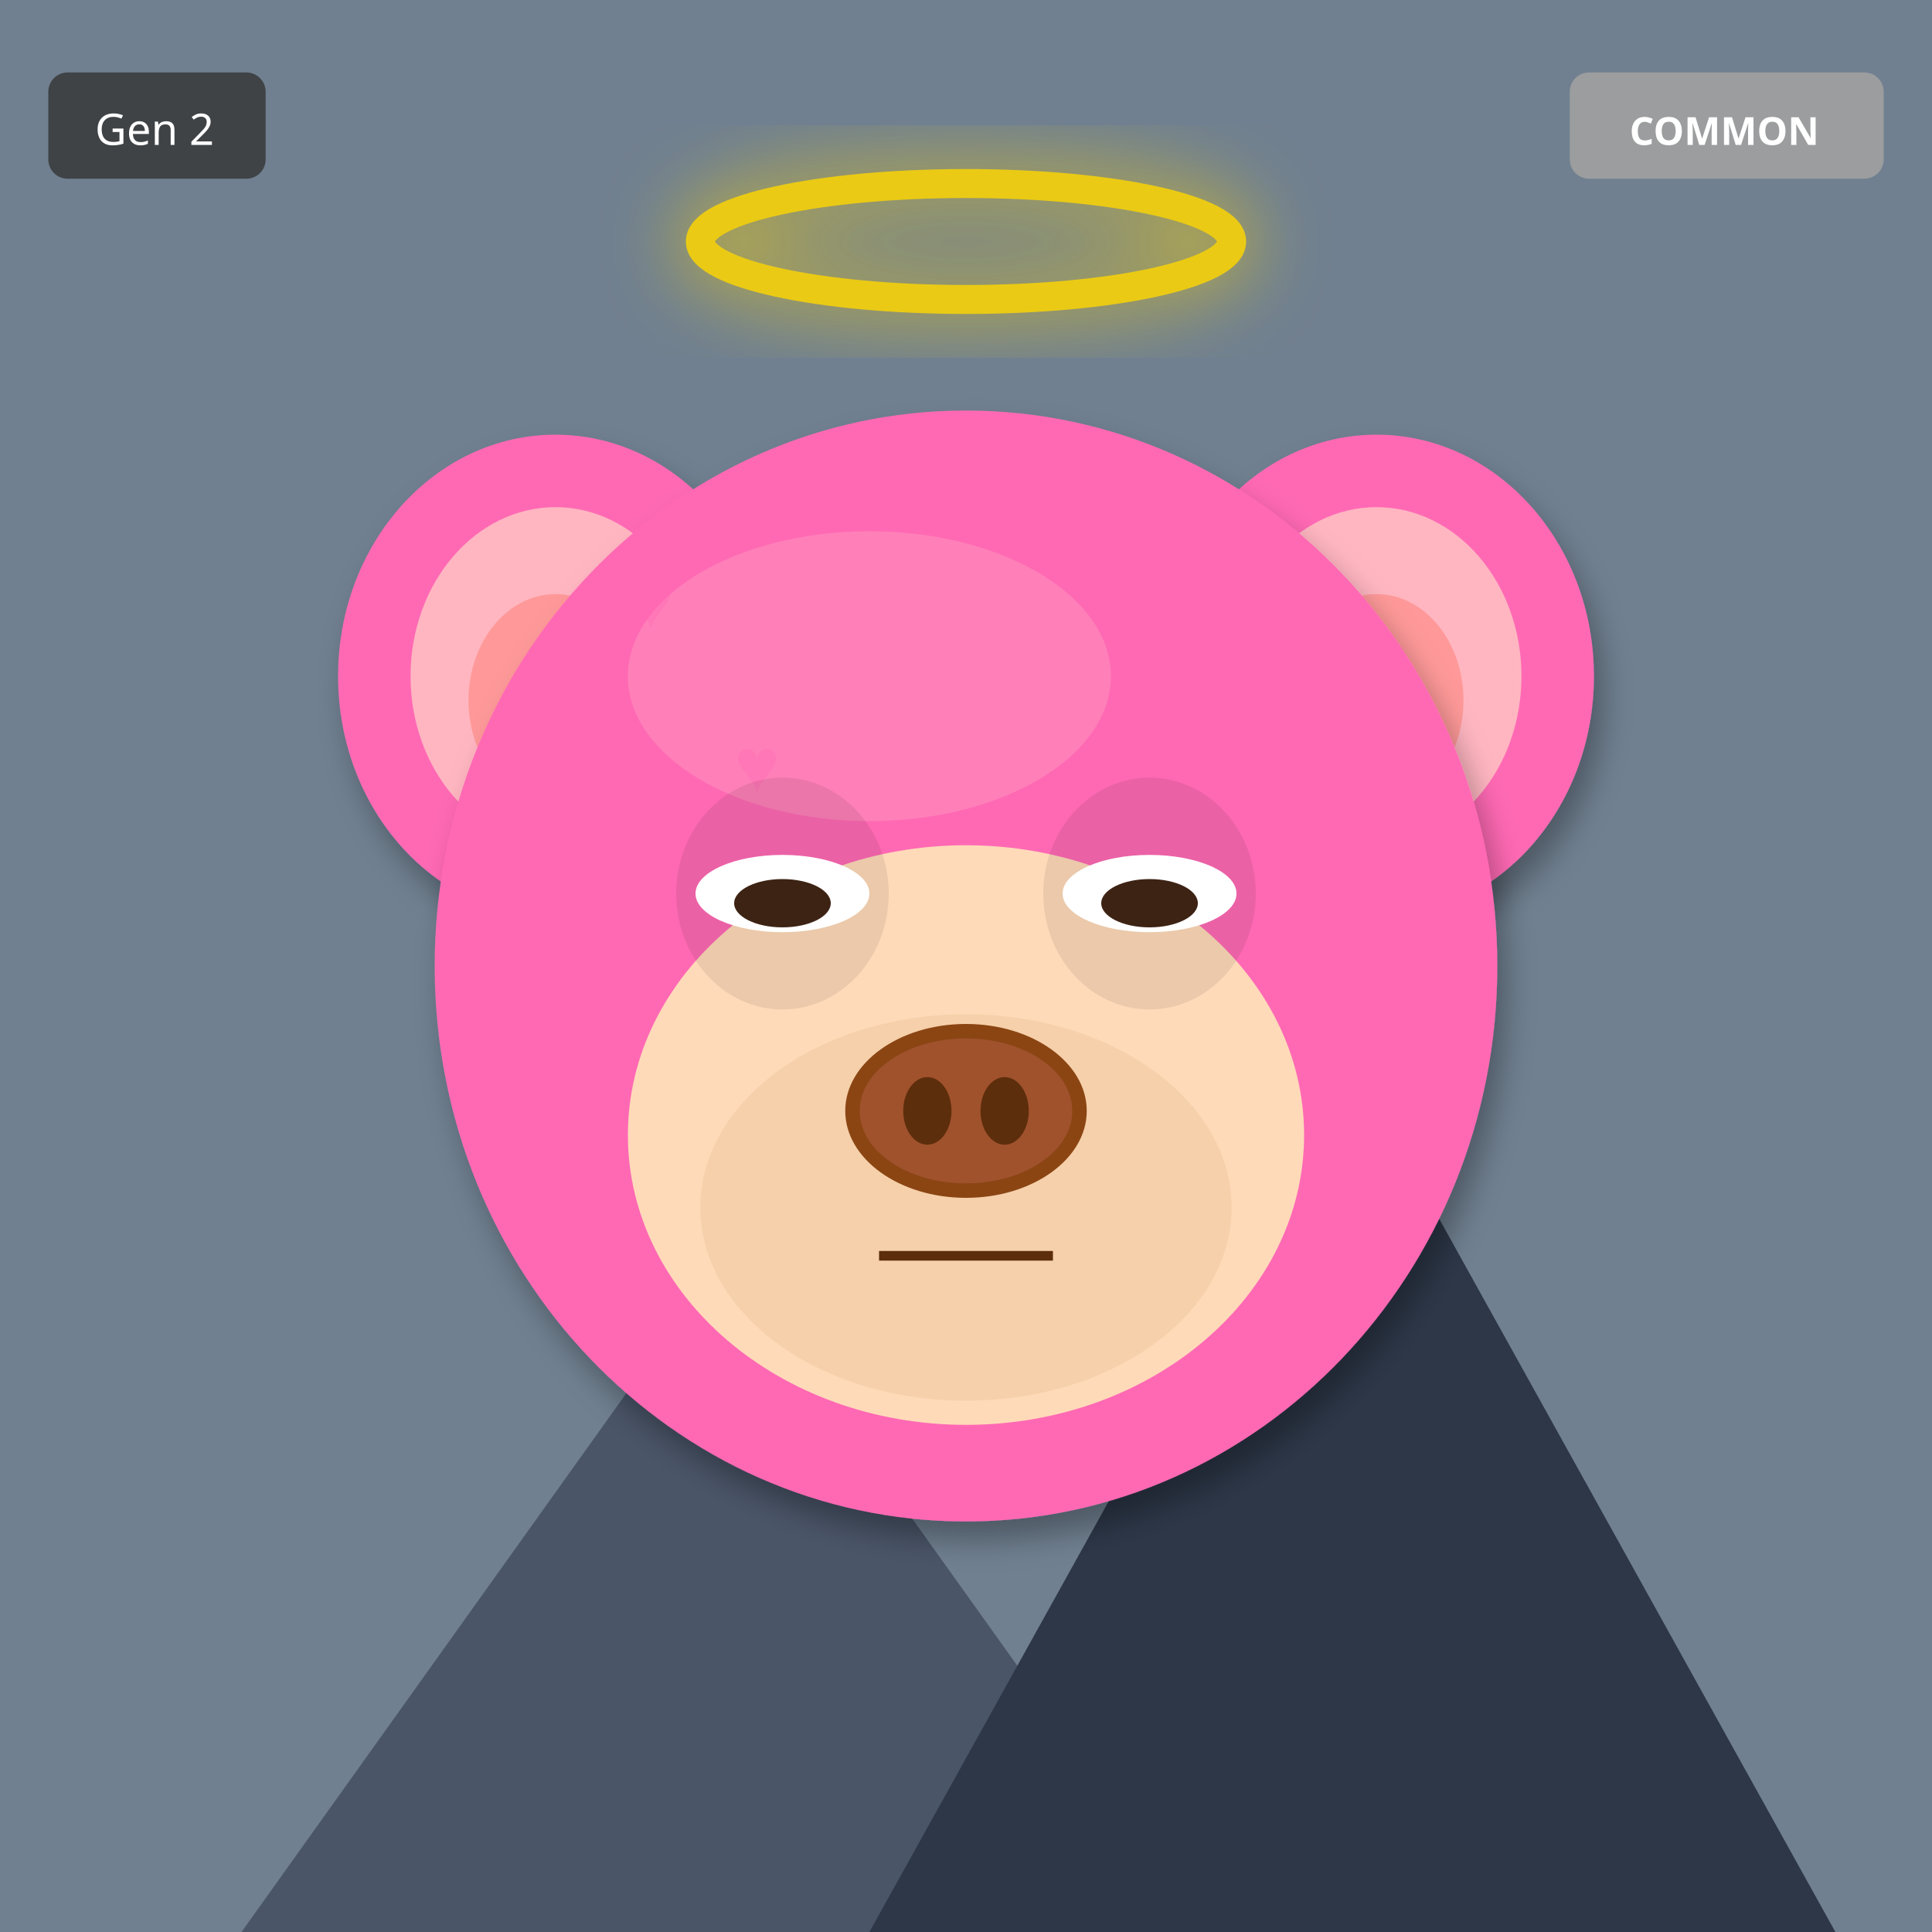
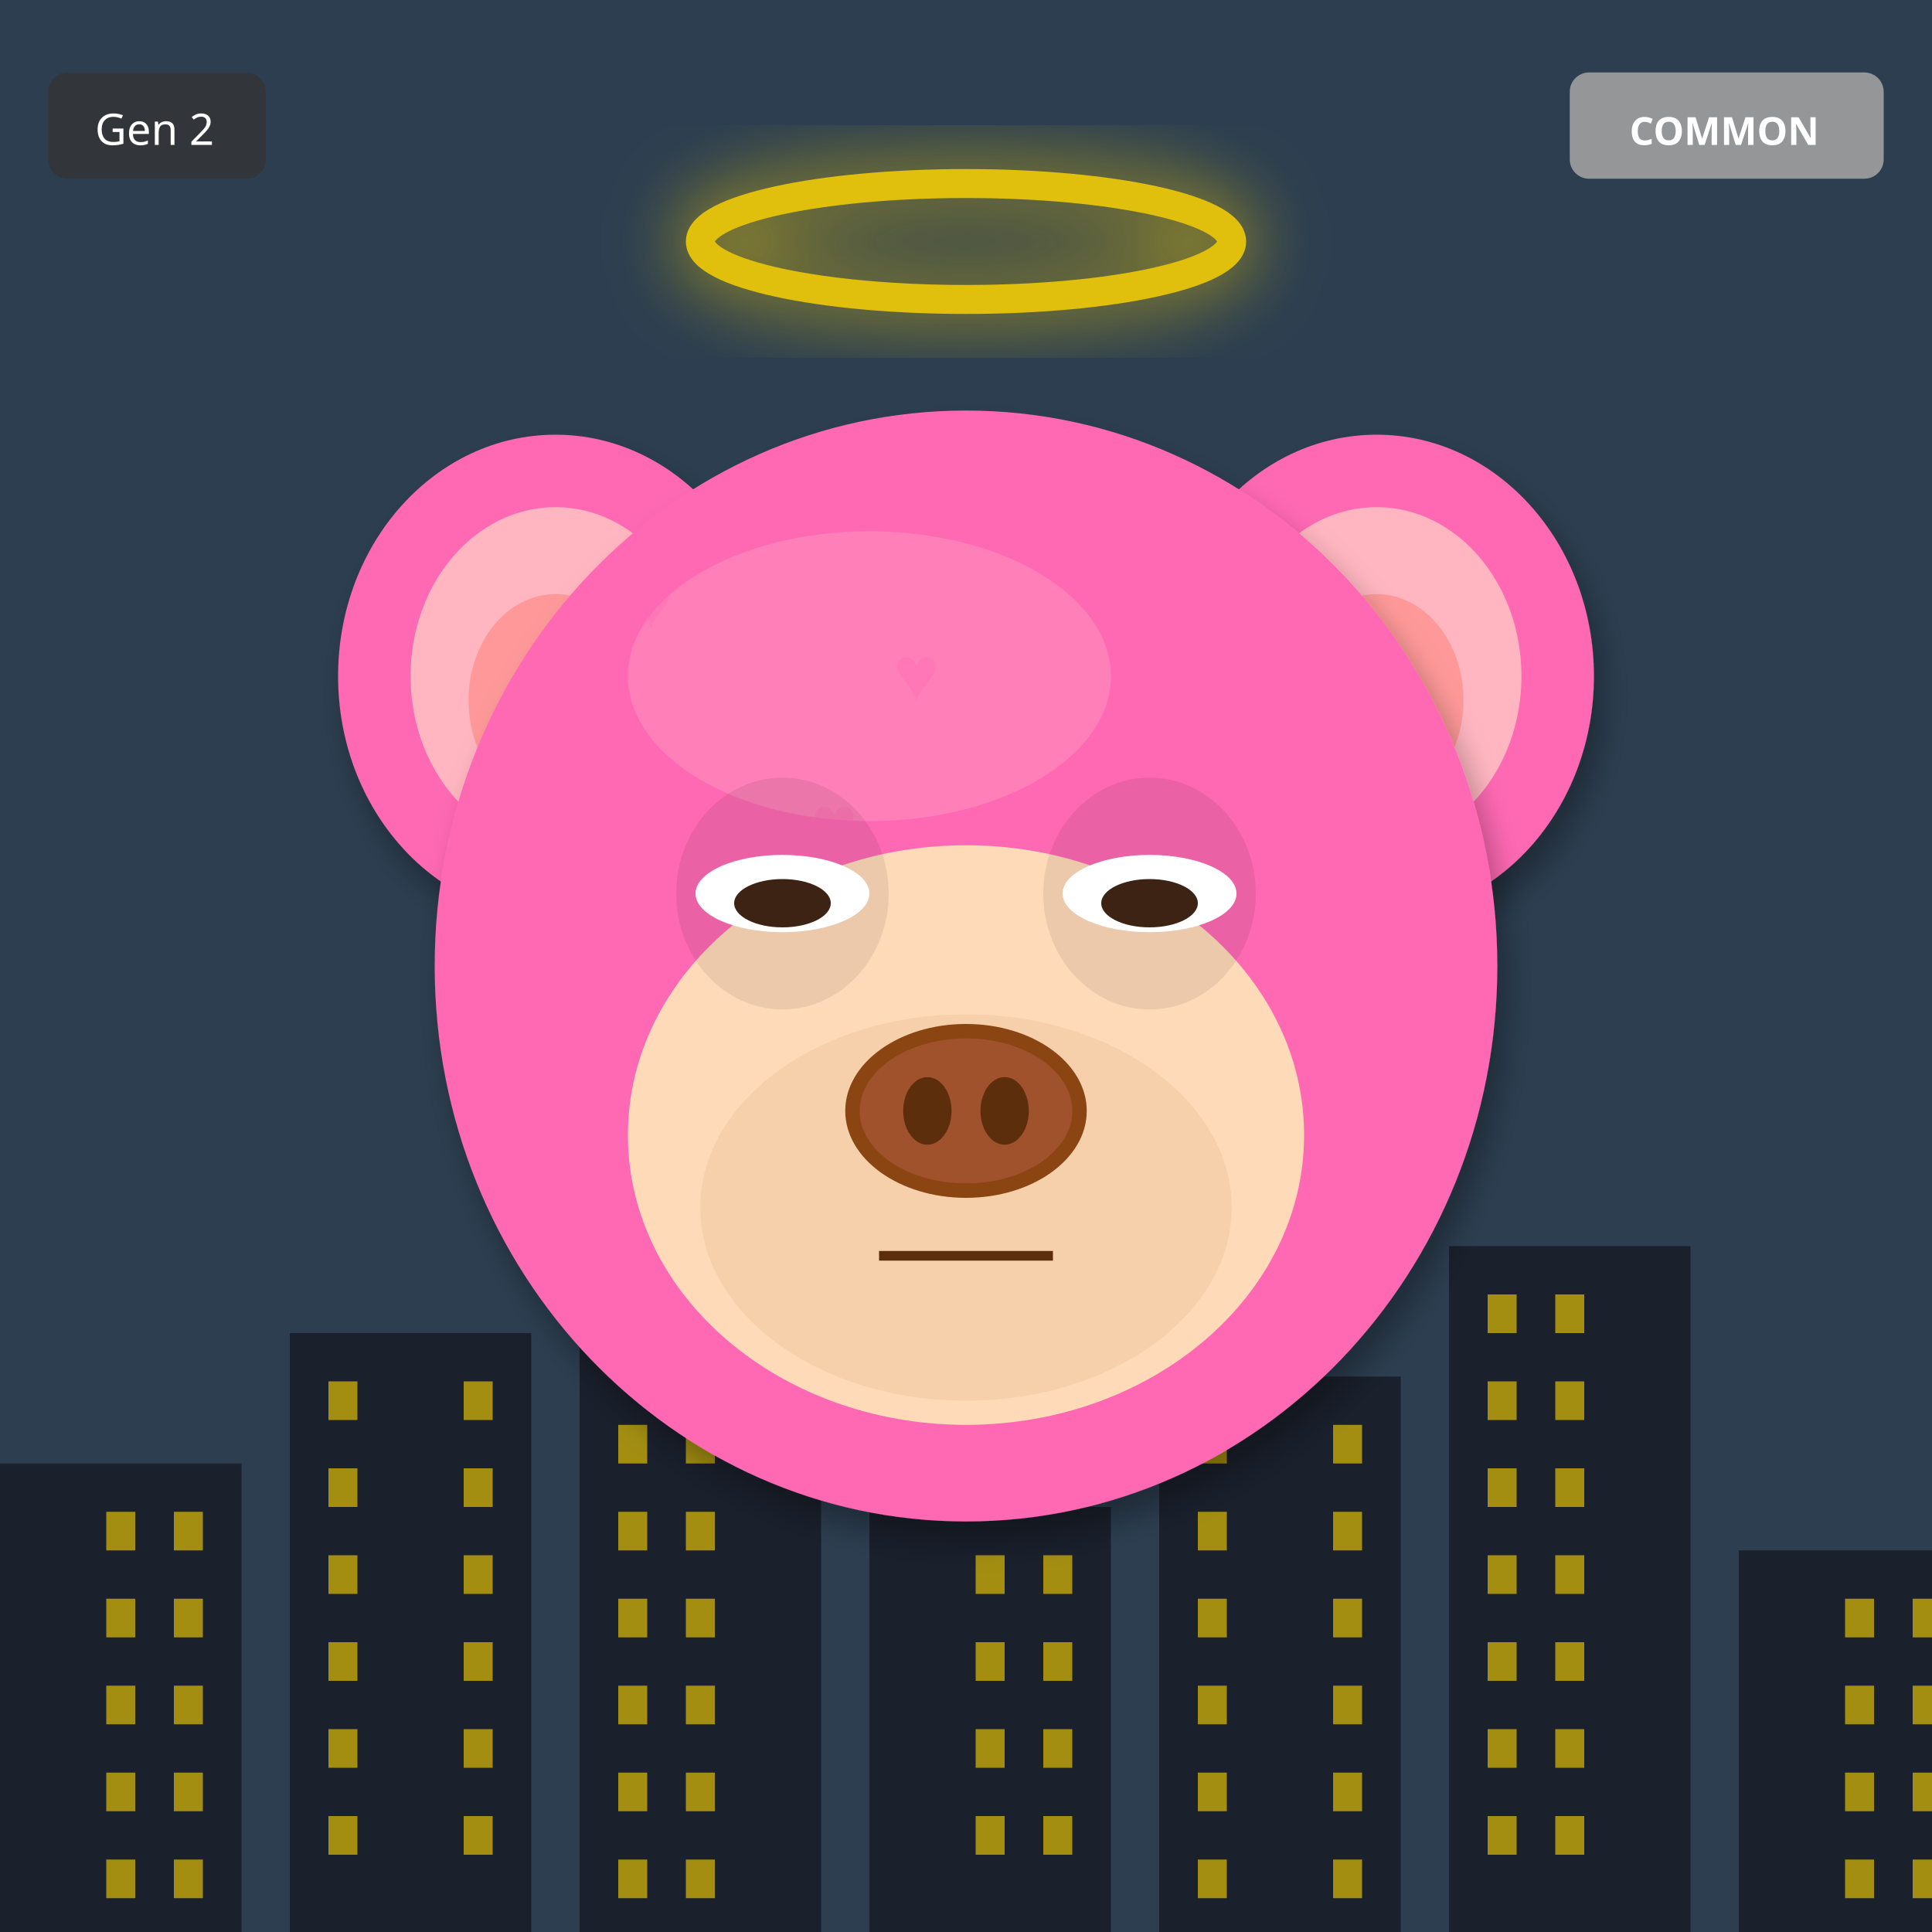
<svg xmlns="http://www.w3.org/2000/svg" width="400" height="400" viewBox="0 0 400 400">
  <defs>
    <filter id="shadow" x="-20%" y="-20%" width="140%" height="140%">
      <feDropShadow dx="2" dy="4" stdDeviation="3" flood-opacity="0.3" />
    </filter>
    <filter id="glow" x="-50%" y="-50%" width="200%" height="200%">
      <feGaussianBlur stdDeviation="8" result="blur" />
      <feMerge>
        <feMergeNode in="blur" />
        <feMergeNode in="SourceGraphic" />
      </feMerge>
    </filter>
    <linearGradient id="rainbow-body" x1="0%" y1="0%" x2="100%" y2="100%">
      <stop offset="0%" stop-color="#FF6B6B" />
      <stop offset="25%" stop-color="#FFE66D" />
      <stop offset="50%" stop-color="#4ECDC4" />
      <stop offset="75%" stop-color="#45B7D1" />
      <stop offset="100%" stop-color="#DDA0DD" />
    </linearGradient>
    <radialGradient id="galaxy-body" cx="30%" cy="30%">
      <stop offset="0%" stop-color="#E6E6FA" />
      <stop offset="50%" stop-color="#9370DB" />
      <stop offset="100%" stop-color="#1A0033" />
    </radialGradient>
    <linearGradient id="holo-body" x1="0%" y1="0%" x2="100%" y2="100%">
      <stop offset="0%" stop-color="#FF00FF" />
      <stop offset="50%" stop-color="#00FFFF" />
      <stop offset="100%" stop-color="#FFFF00" />
    </linearGradient>
    <linearGradient id="sky-gradient" x1="0%" y1="0%" x2="0%" y2="100%">
      <stop offset="0%" stop-color="#87CEEB" />
      <stop offset="100%" stop-color="#E0F4FF" />
    </linearGradient>
    <linearGradient id="grass-gradient" x1="0%" y1="0%" x2="0%" y2="100%">
      <stop offset="0%" stop-color="#90EE90" />
      <stop offset="100%" stop-color="#228B22" />
    </linearGradient>
    <linearGradient id="sunset-gradient" x1="0%" y1="0%" x2="0%" y2="100%">
      <stop offset="0%" stop-color="#FF6B6B" />
      <stop offset="50%" stop-color="#FFE66D" />
      <stop offset="100%" stop-color="#4ECDC4" />
    </linearGradient>
    <linearGradient id="aurora-gradient" x1="0%" y1="0%" x2="100%" y2="100%">
      <stop offset="0%" stop-color="#0D1B2A" />
      <stop offset="30%" stop-color="#00FF7F" />
      <stop offset="70%" stop-color="#FF00FF" />
      <stop offset="100%" stop-color="#0D1B2A" />
    </linearGradient>
    <radialGradient id="multiverse-gradient" cx="50%" cy="50%">
      <stop offset="0%" stop-color="#FFD700" />
      <stop offset="40%" stop-color="#FF00FF" />
      <stop offset="70%" stop-color="#00FFFF" />
      <stop offset="100%" stop-color="#000" />
    </radialGradient>
    <linearGradient id="rift-gradient" x1="0%" y1="0%" x2="100%" y2="100%">
      <stop offset="0%" stop-color="#000" />
      <stop offset="30%" stop-color="#9400D3" />
      <stop offset="50%" stop-color="#00FFFF" />
      <stop offset="70%" stop-color="#9400D3" />
      <stop offset="100%" stop-color="#000" />
    </linearGradient>
    <linearGradient id="heaven-gradient" x1="0%" y1="0%" x2="0%" y2="100%">
      <stop offset="0%" stop-color="#FFF" />
      <stop offset="50%" stop-color="#FFD700" stop-opacity="0.3" />
      <stop offset="100%" stop-color="#F0F8FF" />
    </linearGradient>
    <clipPath id="head-clip">
      <ellipse cx="200" cy="200" rx="110" ry="115" />
    </clipPath>
  </defs>
-   <rect width="400" height="400" fill="#708090" />
-   <polygon points="50,400 150,260 250,400" fill="#4A5568" />
-   <polygon points="180,400 280,220 380,400" fill="#2D3748" />
-   <polygon points="145,270 150,260 155,270" fill="white" />
-   <polygon points="275,230 280,220 285,230" fill="white" />
+   <rect width="400" height="400" fill="#2C3E50" />
+   <rect x="0" y="303" width="50" height="97" fill="#1A202C" />
+   <rect x="22" y="313" width="6" height="8" fill="#FFD700" opacity="0.6" />
+   <rect x="36" y="313" width="6" height="8" fill="#FFD700" opacity="0.6" />
+   <rect x="22" y="331" width="6" height="8" fill="#FFD700" opacity="0.6" />
+   <rect x="36" y="331" width="6" height="8" fill="#FFD700" opacity="0.6" />
+   <rect x="22" y="349" width="6" height="8" fill="#FFD700" opacity="0.6" />
+   <rect x="36" y="349" width="6" height="8" fill="#FFD700" opacity="0.6" />
+   <rect x="22" y="367" width="6" height="8" fill="#FFD700" opacity="0.6" />
+   <rect x="36" y="367" width="6" height="8" fill="#FFD700" opacity="0.6" />
+   <rect x="22" y="385" width="6" height="8" fill="#FFD700" opacity="0.6" />
+   <rect x="36" y="385" width="6" height="8" fill="#FFD700" opacity="0.6" />
+   <rect x="60" y="276" width="50" height="124" fill="#1A202C" />
+   <rect x="68" y="286" width="6" height="8" fill="#FFD700" opacity="0.6" />
+   <rect x="96" y="286" width="6" height="8" fill="#FFD700" opacity="0.6" />
+   <rect x="68" y="304" width="6" height="8" fill="#FFD700" opacity="0.6" />
+   <rect x="96" y="304" width="6" height="8" fill="#FFD700" opacity="0.6" />
+   <rect x="68" y="322" width="6" height="8" fill="#FFD700" opacity="0.6" />
+   <rect x="96" y="322" width="6" height="8" fill="#FFD700" opacity="0.6" />
+   <rect x="68" y="340" width="6" height="8" fill="#FFD700" opacity="0.6" />
+   <rect x="96" y="340" width="6" height="8" fill="#FFD700" opacity="0.6" />
+   <rect x="68" y="358" width="6" height="8" fill="#FFD700" opacity="0.6" />
+   <rect x="96" y="358" width="6" height="8" fill="#FFD700" opacity="0.6" />
+   <rect x="68" y="376" width="6" height="8" fill="#FFD700" opacity="0.6" />
+   <rect x="96" y="376" width="6" height="8" fill="#FFD700" opacity="0.6" />
+   <rect x="120" y="249" width="50" height="151" fill="#1A202C" />
+   <rect x="128" y="259" width="6" height="8" fill="#FFD700" opacity="0.6" />
+   <rect x="142" y="259" width="6" height="8" fill="#FFD700" opacity="0.6" />
+   <rect x="128" y="277" width="6" height="8" fill="#FFD700" opacity="0.6" />
+   <rect x="142" y="277" width="6" height="8" fill="#FFD700" opacity="0.6" />
+   <rect x="128" y="295" width="6" height="8" fill="#FFD700" opacity="0.6" />
+   <rect x="142" y="295" width="6" height="8" fill="#FFD700" opacity="0.6" />
+   <rect x="128" y="313" width="6" height="8" fill="#FFD700" opacity="0.6" />
+   <rect x="142" y="313" width="6" height="8" fill="#FFD700" opacity="0.6" />
+   <rect x="128" y="331" width="6" height="8" fill="#FFD700" opacity="0.6" />
+   <rect x="142" y="331" width="6" height="8" fill="#FFD700" opacity="0.6" />
+   <rect x="128" y="349" width="6" height="8" fill="#FFD700" opacity="0.6" />
+   <rect x="142" y="349" width="6" height="8" fill="#FFD700" opacity="0.6" />
+   <rect x="128" y="367" width="6" height="8" fill="#FFD700" opacity="0.6" />
+   <rect x="142" y="367" width="6" height="8" fill="#FFD700" opacity="0.6" />
+   <rect x="128" y="385" width="6" height="8" fill="#FFD700" opacity="0.6" />
+   <rect x="142" y="385" width="6" height="8" fill="#FFD700" opacity="0.6" />
+   <rect x="180" y="312" width="50" height="88" fill="#1A202C" />
+   <rect x="202" y="322" width="6" height="8" fill="#FFD700" opacity="0.6" />
+   <rect x="216" y="322" width="6" height="8" fill="#FFD700" opacity="0.6" />
+   <rect x="202" y="340" width="6" height="8" fill="#FFD700" opacity="0.6" />
+   <rect x="216" y="340" width="6" height="8" fill="#FFD700" opacity="0.6" />
+   <rect x="202" y="358" width="6" height="8" fill="#FFD700" opacity="0.6" />
+   <rect x="216" y="358" width="6" height="8" fill="#FFD700" opacity="0.6" />
+   <rect x="202" y="376" width="6" height="8" fill="#FFD700" opacity="0.6" />
+   <rect x="216" y="376" width="6" height="8" fill="#FFD700" opacity="0.6" />
+   <rect x="240" y="285" width="50" height="115" fill="#1A202C" />
+   <rect x="248" y="295" width="6" height="8" fill="#FFD700" opacity="0.6" />
+   <rect x="276" y="295" width="6" height="8" fill="#FFD700" opacity="0.6" />
+   <rect x="248" y="313" width="6" height="8" fill="#FFD700" opacity="0.6" />
+   <rect x="276" y="313" width="6" height="8" fill="#FFD700" opacity="0.6" />
+   <rect x="248" y="331" width="6" height="8" fill="#FFD700" opacity="0.6" />
+   <rect x="276" y="331" width="6" height="8" fill="#FFD700" opacity="0.6" />
+   <rect x="248" y="349" width="6" height="8" fill="#FFD700" opacity="0.6" />
+   <rect x="276" y="349" width="6" height="8" fill="#FFD700" opacity="0.6" />
+   <rect x="248" y="367" width="6" height="8" fill="#FFD700" opacity="0.6" />
+   <rect x="276" y="367" width="6" height="8" fill="#FFD700" opacity="0.6" />
+   <rect x="248" y="385" width="6" height="8" fill="#FFD700" opacity="0.6" />
+   <rect x="276" y="385" width="6" height="8" fill="#FFD700" opacity="0.6" />
+   <rect x="300" y="258" width="50" height="142" fill="#1A202C" />
+   <rect x="308" y="268" width="6" height="8" fill="#FFD700" opacity="0.6" />
+   <rect x="322" y="268" width="6" height="8" fill="#FFD700" opacity="0.6" />
+   <rect x="308" y="286" width="6" height="8" fill="#FFD700" opacity="0.6" />
+   <rect x="322" y="286" width="6" height="8" fill="#FFD700" opacity="0.6" />
+   <rect x="308" y="304" width="6" height="8" fill="#FFD700" opacity="0.6" />
+   <rect x="322" y="304" width="6" height="8" fill="#FFD700" opacity="0.6" />
+   <rect x="308" y="322" width="6" height="8" fill="#FFD700" opacity="0.6" />
+   <rect x="322" y="322" width="6" height="8" fill="#FFD700" opacity="0.6" />
+   <rect x="308" y="340" width="6" height="8" fill="#FFD700" opacity="0.6" />
+   <rect x="322" y="340" width="6" height="8" fill="#FFD700" opacity="0.6" />
+   <rect x="308" y="358" width="6" height="8" fill="#FFD700" opacity="0.6" />
+   <rect x="322" y="358" width="6" height="8" fill="#FFD700" opacity="0.6" />
+   <rect x="308" y="376" width="6" height="8" fill="#FFD700" opacity="0.6" />
+   <rect x="322" y="376" width="6" height="8" fill="#FFD700" opacity="0.6" />
+   <rect x="360" y="321" width="50" height="79" fill="#1A202C" />
+   <rect x="382" y="331" width="6" height="8" fill="#FFD700" opacity="0.6" />
+   <rect x="396" y="331" width="6" height="8" fill="#FFD700" opacity="0.6" />
+   <rect x="382" y="349" width="6" height="8" fill="#FFD700" opacity="0.6" />
+   <rect x="396" y="349" width="6" height="8" fill="#FFD700" opacity="0.6" />
+   <rect x="382" y="367" width="6" height="8" fill="#FFD700" opacity="0.6" />
+   <rect x="396" y="367" width="6" height="8" fill="#FFD700" opacity="0.6" />
+   <rect x="382" y="385" width="6" height="8" fill="#FFD700" opacity="0.6" />
+   <rect x="396" y="385" width="6" height="8" fill="#FFD700" opacity="0.6" />
  <ellipse cx="115" cy="140" rx="45" ry="50" fill="#FF69B4" filter="url(#shadow)" />
  <ellipse cx="115" cy="140" rx="30" ry="35" fill="#FFB6C1" />
  <ellipse cx="115" cy="145" rx="18" ry="22" fill="#FF9999" />
  <ellipse cx="285" cy="140" rx="45" ry="50" fill="#FF69B4" filter="url(#shadow)" />
  <ellipse cx="285" cy="140" rx="30" ry="35" fill="#FFB6C1" />
  <ellipse cx="285" cy="145" rx="18" ry="22" fill="#FF9999" />
  <ellipse cx="200" cy="200" rx="110" ry="115" fill="#FF69B4" filter="url(#shadow)" />
  <ellipse cx="180" cy="140" rx="50" ry="30" fill="#FFB6C1" opacity="0.3" />
  <g clip-path="url(#head-clip)">
    <text x="130" y="130" font-size="16" fill="#FF69B4" opacity="0.4">♥</text>
-     <text x="184" y="188" font-size="16" fill="#FF69B4" opacity="0.4">♥</text>
-     <text x="238" y="246" font-size="16" fill="#FF69B4" opacity="0.4">♥</text>
-     <text x="152" y="164" font-size="16" fill="#FF69B4" opacity="0.4">♥</text>
-     <text x="206" y="222" font-size="16" fill="#FF69B4" opacity="0.4">♥</text>
-     <text x="260" y="140" font-size="16" fill="#FF69B4" opacity="0.4">♥</text>
-     <text x="174" y="198" font-size="16" fill="#FF69B4" opacity="0.4">♥</text>
+     <text x="253" y="161" font-size="16" fill="#FF69B4" opacity="0.4">♥</text>
+     <text x="236" y="192" font-size="16" fill="#FF69B4" opacity="0.4">♥</text>
+     <text x="219" y="223" font-size="16" fill="#FF69B4" opacity="0.4">♥</text>
+     <text x="202" y="254" font-size="16" fill="#FF69B4" opacity="0.4">♥</text>
+     <text x="185" y="145" font-size="16" fill="#FF69B4" opacity="0.4">♥</text>
+     <text x="168" y="176" font-size="16" fill="#FF69B4" opacity="0.4">♥</text>
  </g>
  <ellipse cx="200" cy="235" rx="70" ry="60" fill="#FFDAB9" />
  <ellipse cx="200" cy="250" rx="55" ry="40" fill="#DEB887" opacity="0.3" />
  <ellipse cx="162" cy="185" rx="22" ry="24" fill="#000" opacity="0.08" />
  <ellipse cx="238" cy="185" rx="22" ry="24" fill="#000" opacity="0.08" />
  <ellipse cx="162" cy="185" rx="18" ry="8" fill="white" />
  <ellipse cx="162" cy="187" rx="10" ry="5" fill="#3D2314" />
  <ellipse cx="238" cy="185" rx="18" ry="8" fill="white" />
  <ellipse cx="238" cy="187" rx="10" ry="5" fill="#3D2314" />
  <g>
    <ellipse cx="200" cy="230" rx="25" ry="18" fill="#8B4513" />
    <ellipse cx="200" cy="230" rx="22" ry="15" fill="#A0522D" />
    <ellipse cx="192" cy="230" rx="5" ry="7" fill="#5D2E0C" />
    <ellipse cx="208" cy="230" rx="5" ry="7" fill="#5D2E0C" />
  </g>
  <line x1="182" y1="260" x2="218" y2="260" stroke="#5D2E0C" stroke-width="2" />
  <ellipse cx="200" cy="50" rx="55" ry="12" fill="none" stroke="#FFD700" stroke-width="6" opacity="0.85" filter="url(#glow)" />
  <g transform="translate(325, 15)">
    <rect width="65" height="22" rx="4" fill="#A0A0A0" opacity="0.9" />
    <text x="32" y="15" font-size="8" fill="#FFF" text-anchor="middle" font-family="sans-serif" font-weight="bold">COMMON</text>
  </g>
  <g transform="translate(10, 15)">
    <rect width="45" height="22" rx="4" fill="#333" opacity="0.8" />
    <text x="22" y="15" font-size="9" fill="#FFF" text-anchor="middle" font-family="sans-serif">Gen 2</text>
  </g>
</svg>
